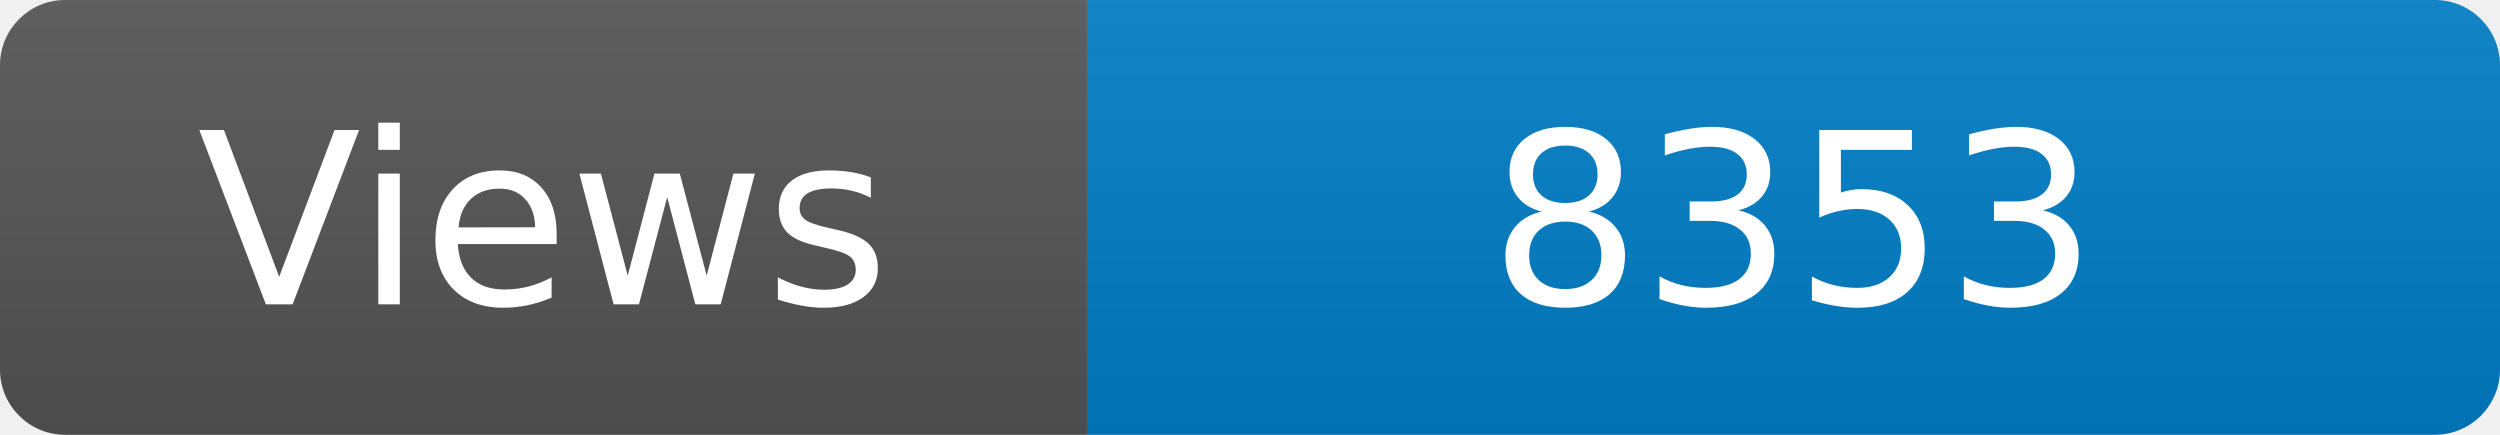
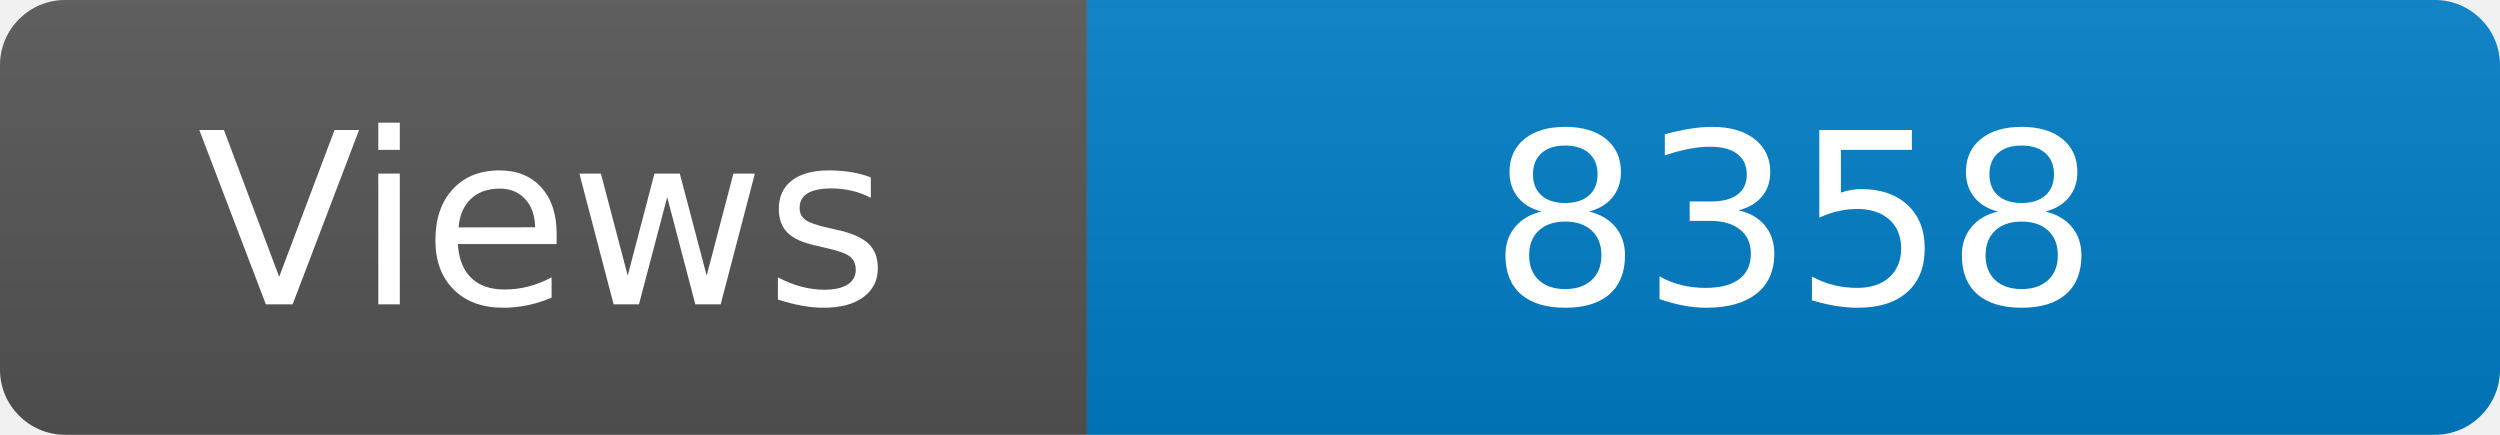
<svg xmlns="http://www.w3.org/2000/svg" width="115" height="20" role="img" aria-label="Maintained?: yes">
  <linearGradient id="s" x2="0" y2="100%">
    <stop offset="0" stop-color="#bbb" stop-opacity=".1" />
    <stop offset="1" stop-opacity=".1" />
  </linearGradient>
  <clipPath id="r">
    <rect width="115" height="20" rx="3" fill="#fff" />
  </clipPath>
  <g clip-path="url(#r)">
    <rect width="50" height="20" fill="#555" />
    <rect x="50" width="160" height="20" fill="#007ec6" />
    <rect width="115" height="20" fill="url(#s)" />
  </g>
  <g fill="#fff" text-anchor="middle" font-family="Verdana,Geneva,DejaVu Sans,sans-serif" font-size="110">
    <text x="250" y="140" transform="scale(.1)" fill="#fff">Views</text>
-     <text x="825" y="140" transform="scale(.1)" fill="#fff">8353</text>
+     <text x="825" y="140" transform="scale(.1)" fill="#fff">8358</text>
  </g>
</svg>
